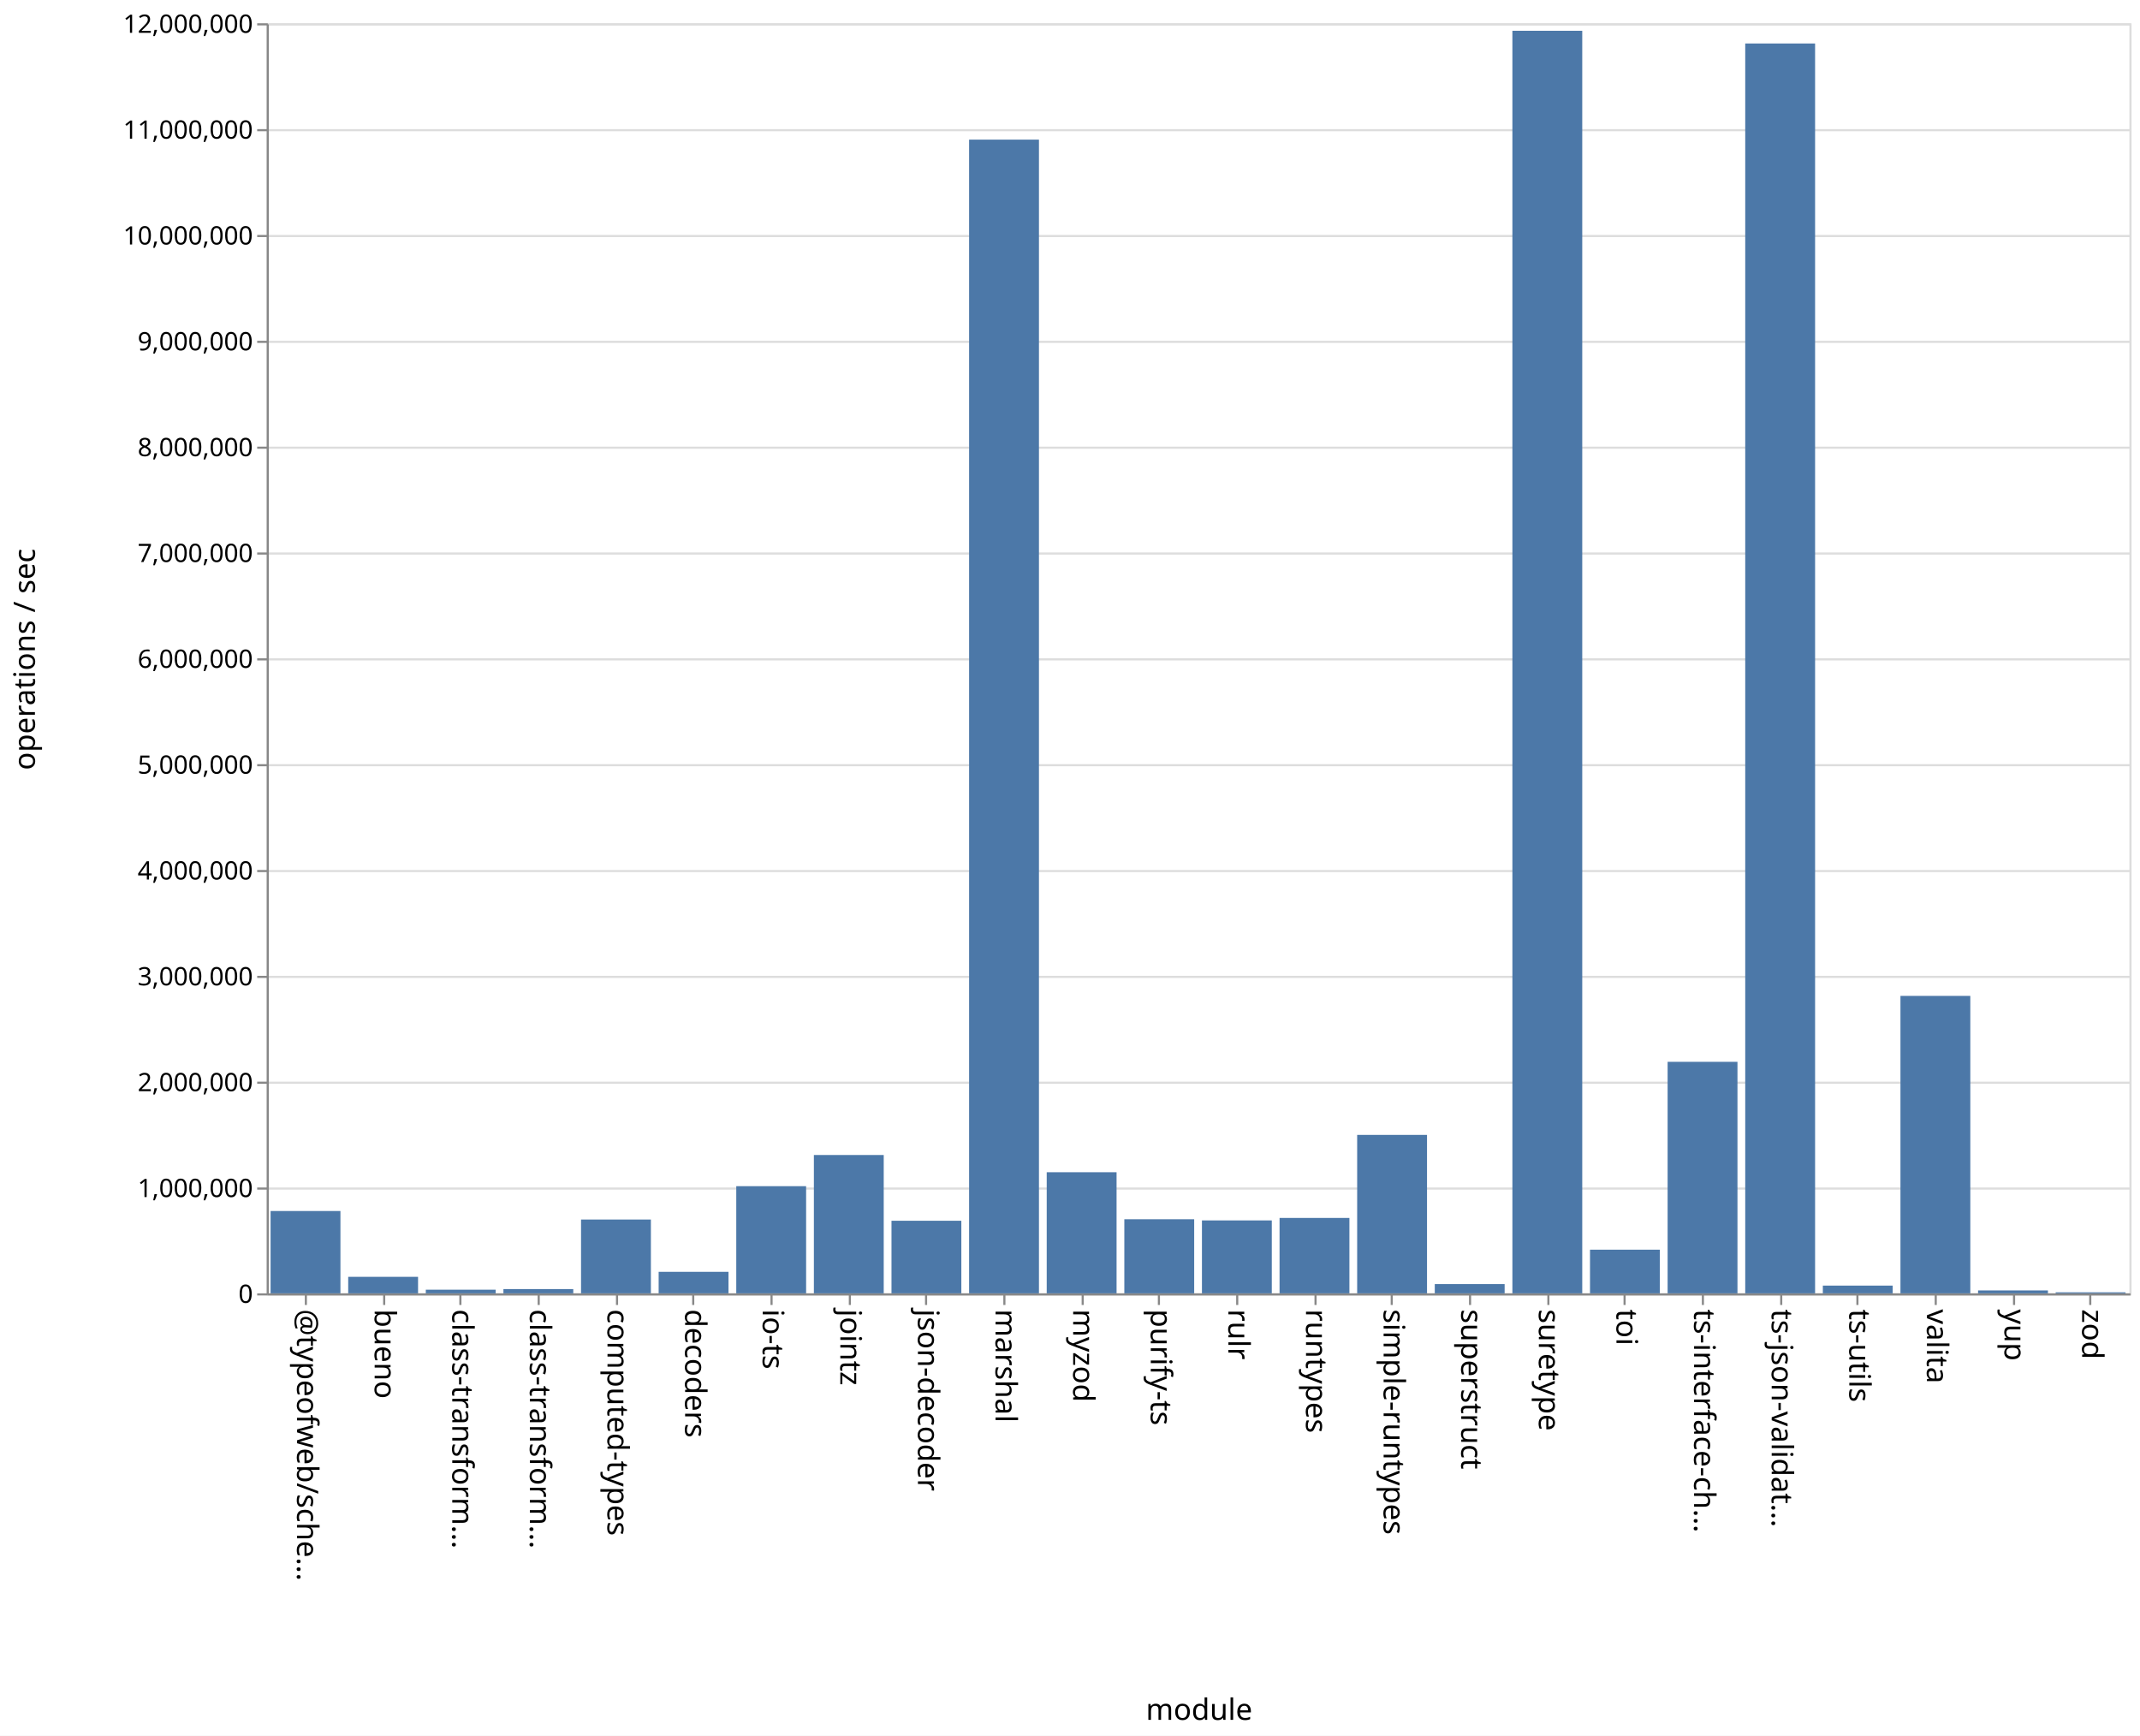
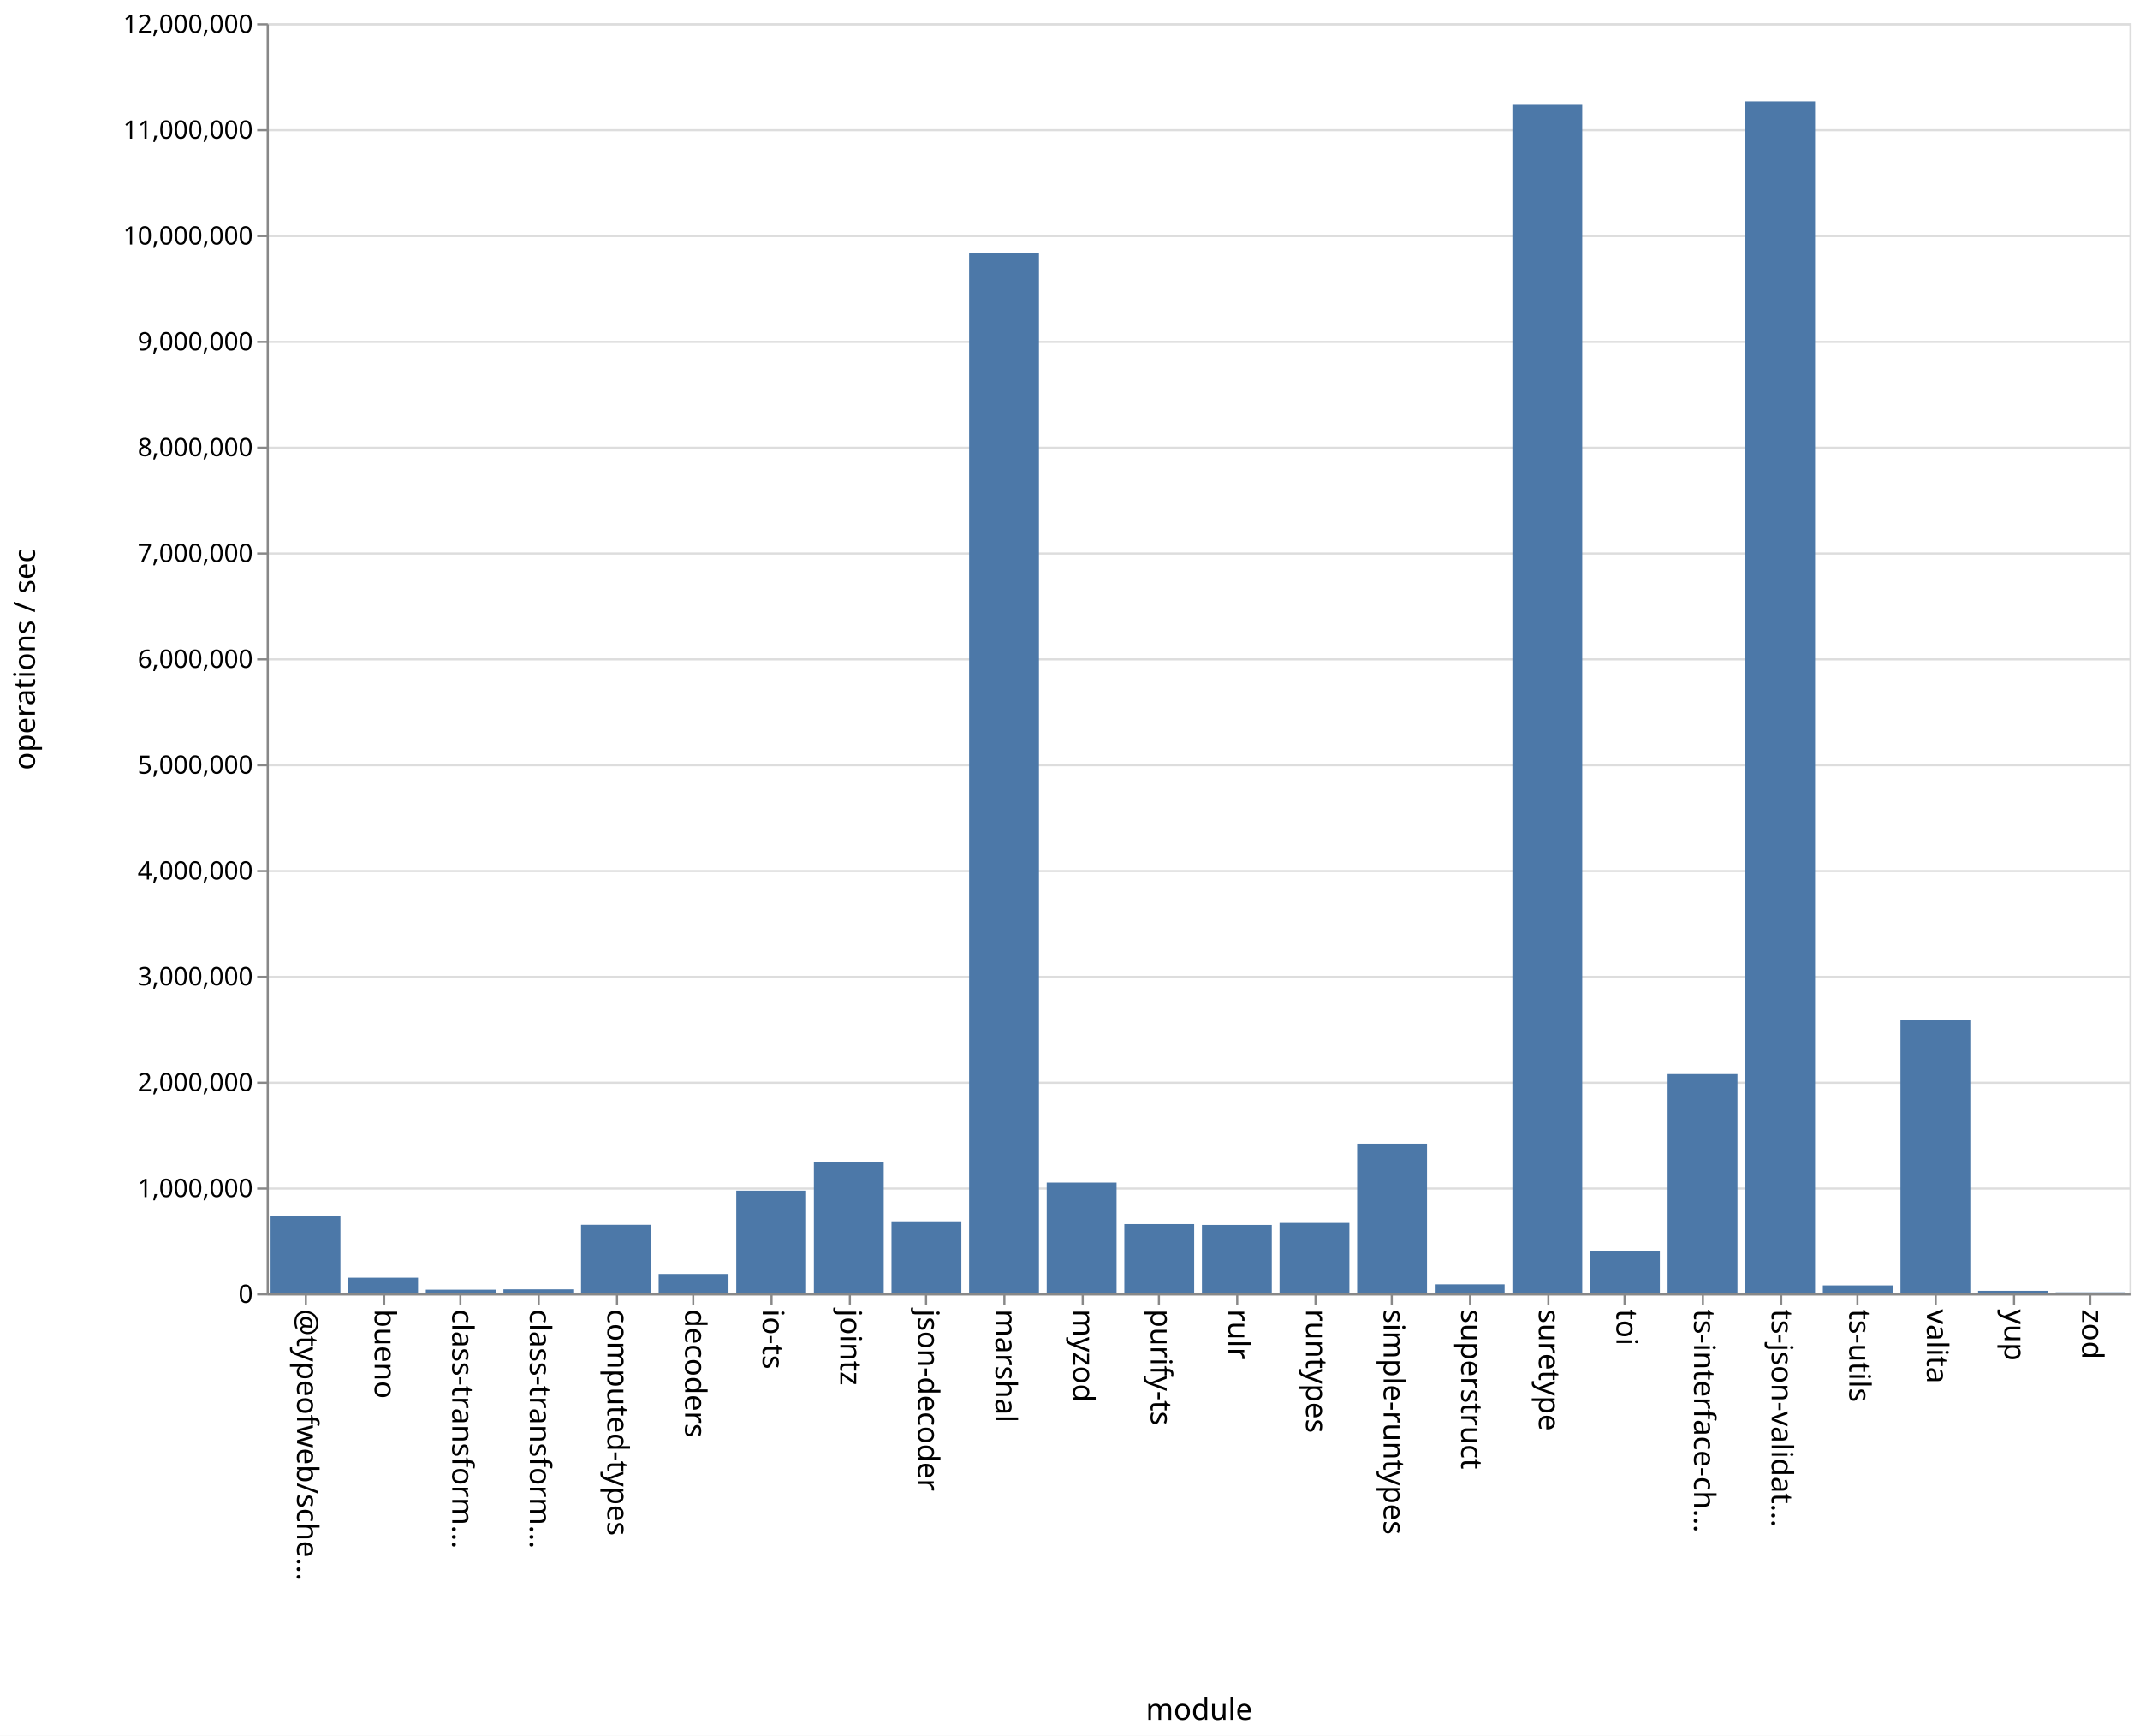
<svg xmlns="http://www.w3.org/2000/svg" class="marks" width="1011" height="820">
  <path fill="#fff" d="M0 0h1011v820H0z" />
  <g class="mark-group role-frame root" aria-roledescription="group mark container" fill="none" stroke-miterlimit="10">
    <path class="background" aria-hidden="true" d="M126.5 11.5h880v600h-880z" stroke="#ddd" />
    <g class="mark-group role-axis" aria-roledescription="axis" aria-label="Y-axis for a linear scale with values from 0 to 12,000,000">
      <path class="background" aria-hidden="true" d="M126.5 11.5z" pointer-events="none" />
      <g class="mark-rule role-axis-grid" pointer-events="none" stroke="#ddd">
        <path d="M126.5 611.5h880M126.5 561.5h880M126.5 511.5h880M126.5 461.5h880M126.5 411.5h880M126.5 361.5h880M126.5 311.5h880M126.5 261.5h880M126.5 211.5h880M126.5 161.5h880M126.5 111.5h880M126.5 61.5h880M126.5 11.5h880" />
      </g>
    </g>
    <g class="mark-group role-axis" aria-roledescription="axis" aria-label="X-axis titled 'module' for a discrete scale with 24 values: @typeofweb/schema, bueno, class-transformer-validator-async, class-transformer-validator-sync, computed-types, ending with zod">
      <path class="background" aria-hidden="true" d="M126.5 611.5z" pointer-events="none" />
      <g class="mark-rule role-axis-tick" pointer-events="none" stroke="#888">
        <path d="M144.5 611.5v5M181.5 611.5v5M217.5 611.5v5M254.5 611.5v5M291.5 611.5v5M327.5 611.5v5M364.5 611.5v5M401.5 611.5v5M437.5 611.5v5M474.5 611.5v5M511.5 611.5v5M547.5 611.5v5M584.5 611.5v5M621.5 611.5v5M657.5 611.5v5M694.5 611.5v5M731.5 611.5v5M767.5 611.5v5M804.5 611.5v5M841.5 611.5v5M877.5 611.5v5M914.5 611.5v5M951.5 611.5v5M987.5 611.5v5" />
      </g>
      <g class="mark-text role-axis-label" pointer-events="none" font-family="sans-serif" font-size="14" fill="#000">
        <text transform="rotate(90 -239.083 379.417)">@typeofweb/sche…</text>
        <text transform="rotate(90 -220.75 397.75)">bueno</text>
        <text transform="rotate(90 -202.417 416.083)">class-transform…</text>
        <text transform="rotate(90 -184.083 434.417)">class-transform…</text>
        <text transform="rotate(90 -165.75 452.75)">computed-types</text>
        <text transform="rotate(90 -147.417 471.083)">decoders</text>
        <text transform="rotate(90 -129.083 489.417)">io-ts</text>
        <text transform="rotate(90 -110.75 507.75)">jointz</text>
        <text transform="rotate(90 -92.417 526.083)">json-decoder</text>
        <text transform="rotate(90 -74.083 544.417)">marshal</text>
        <text transform="rotate(90 -55.75 562.75)">myzod</text>
        <text transform="rotate(90 -37.417 581.083)">purify-ts</text>
        <text transform="rotate(90 -19.083 599.417)">rulr</text>
        <text transform="rotate(90 -.75 617.75)">runtypes</text>
        <text transform="rotate(90 17.583 636.083)">simple-runtypes</text>
        <text transform="rotate(90 35.917 654.417)">superstruct</text>
        <text transform="rotate(90 54.25 672.75)">suretype</text>
        <text transform="rotate(90 72.583 691.083)">toi</text>
        <text transform="rotate(90 90.917 709.417)">ts-interface-ch…</text>
        <text transform="rotate(90 109.25 727.75)">ts-json-validat…</text>
        <text transform="rotate(90 127.583 746.083)">ts-utils</text>
        <text transform="rotate(90 145.917 764.417)">valita</text>
        <text transform="rotate(90 164.25 782.75)">yup</text>
        <text transform="rotate(90 182.583 801.083)">zod</text>
      </g>
      <path stroke="#888" d="M126.5 611.5h880" class="mark-rule role-axis-domain" pointer-events="none" />
      <text text-anchor="middle" transform="translate(566.5 812.5)" font-family="sans-serif" font-size="14" fill="#000" class="mark-text role-axis-title" pointer-events="none">module</text>
    </g>
    <g class="mark-group role-axis" aria-roledescription="axis" aria-label="Y-axis titled 'operations / sec' for a linear scale with values from 0 to 12,000,000">
      <path class="background" aria-hidden="true" d="M126.5 11.5z" pointer-events="none" />
      <g class="mark-rule role-axis-tick" pointer-events="none" stroke="#888">
        <path d="M126.5 611.5h-5M126.5 561.5h-5M126.5 511.5h-5M126.5 461.5h-5M126.5 411.5h-5M126.5 361.5h-5M126.5 311.5h-5M126.5 261.5h-5M126.5 211.5h-5M126.5 161.5h-5M126.5 111.5h-5M126.5 61.5h-5M126.5 11.5h-5" />
      </g>
      <g class="mark-text role-axis-label" pointer-events="none" text-anchor="end" font-family="sans-serif" font-size="12" fill="#000">
        <text transform="translate(119.5 615.5)">0</text>
        <text transform="translate(119.5 565.5)">1,000,000</text>
        <text transform="translate(119.5 515.5)">2,000,000</text>
        <text transform="translate(119.5 465.5)">3,000,000</text>
        <text transform="translate(119.5 415.5)">4,000,000</text>
        <text transform="translate(119.5 365.5)">5,000,000</text>
        <text transform="translate(119.5 315.5)">6,000,000</text>
        <text transform="translate(119.5 265.5)">7,000,000</text>
        <text transform="translate(119.5 215.5)">8,000,000</text>
        <text transform="translate(119.5 165.5)">9,000,000</text>
        <text transform="translate(119.5 115.5)">10,000,000</text>
        <text transform="translate(119.5 65.5)">11,000,000</text>
        <text transform="translate(119.5 15.5)">12,000,000</text>
      </g>
      <path stroke="#888" d="M126.5 611.5v-600" class="mark-rule role-axis-domain" pointer-events="none" />
      <text text-anchor="middle" transform="rotate(-90 164 147.5)" font-family="sans-serif" font-size="14" fill="#000" class="mark-text role-axis-title" pointer-events="none">operations / sec</text>
    </g>
    <g class="mark-rect role-mark marks" aria-roledescription="rect mark container" fill="#4c78a8">
-       <path d="M164.5 603.201h33V611h-33zM201.167 609.274h33V611h-33zM237.833 608.985h33V611h-33zM274.5 576.131h33V611h-33zM311.167 600.835h33V611h-33zM347.833 560.373h33V611h-33zM384.5 545.646h33V611h-33zM421.167 576.708h33V611h-33zM457.833 65.962h33V611h-33zM494.5 553.787h33V611h-33zM531.167 576.001h33V611h-33zM567.833 576.549h33V611h-33zM604.5 575.378h33V611h-33zM641.167 536.152h33V611h-33zM677.833 606.627h33V611h-33zM714.5 14.539h33V611h-33zM751.167 590.374h33V611h-33zM787.833 501.626h33V611h-33zM824.5 20.542h33V611h-33zM861.167 607.345h33V611h-33zM127.833 572.104h33V611h-33zM897.833 470.478h33V611h-33zM934.5 609.625h33V611h-33zM971.167 610.516h33V611h-33z" />
+       <path d="M164.5 603.602h33V611h-33zM201.167 609.27h33V611h-33zM237.833 609.1h33v1.9h-33zM274.5 578.608h33V611h-33zM311.167 601.834h33V611h-33zM347.833 562.473h33V611h-33zM384.5 549.012h33V611h-33zM421.167 576.967h33V611h-33zM457.833 119.428h33V611h-33zM494.5 558.688h33V611h-33zM531.167 578.283h33V611h-33zM567.833 578.678h33V611h-33zM604.5 577.728h33V611h-33zM641.167 540.263h33V611h-33zM677.833 606.748h33V611h-33zM714.5 49.521h33V611h-33zM751.167 591.034h33V611h-33zM787.833 507.418h33V611h-33zM824.5 47.896h33V611h-33zM861.167 607.242h33V611h-33zM127.833 574.408h33V611h-33zM897.833 481.72h33V611h-33zM934.5 609.818h33V611h-33zM971.167 610.537h33V611h-33z" />
    </g>
  </g>
</svg>
